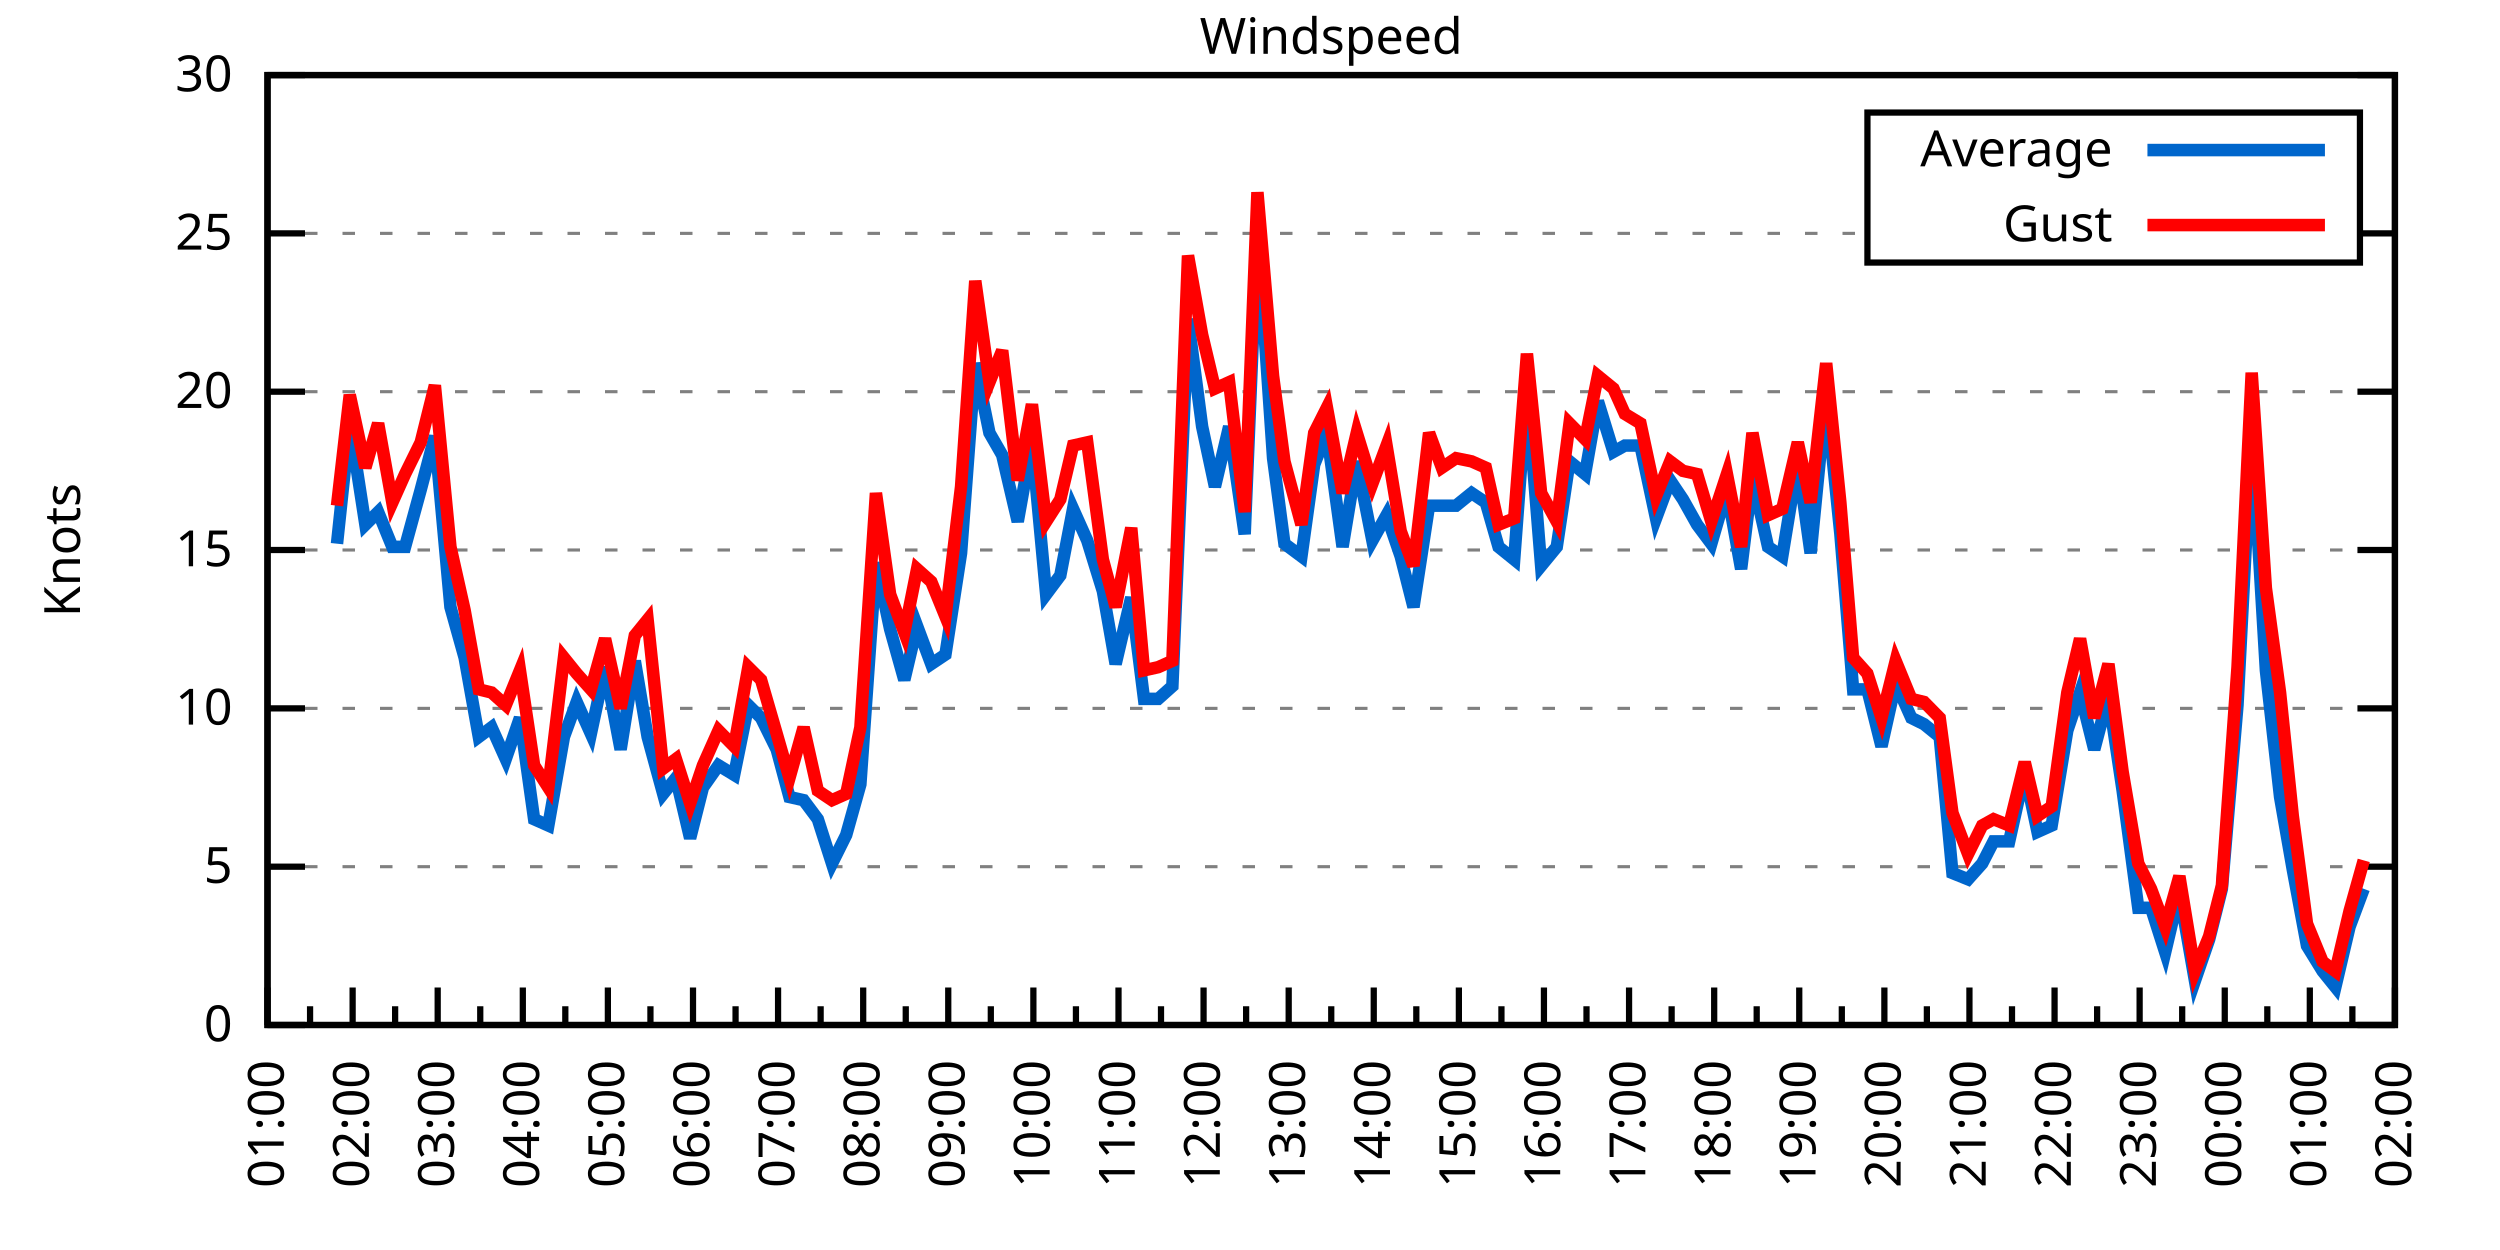
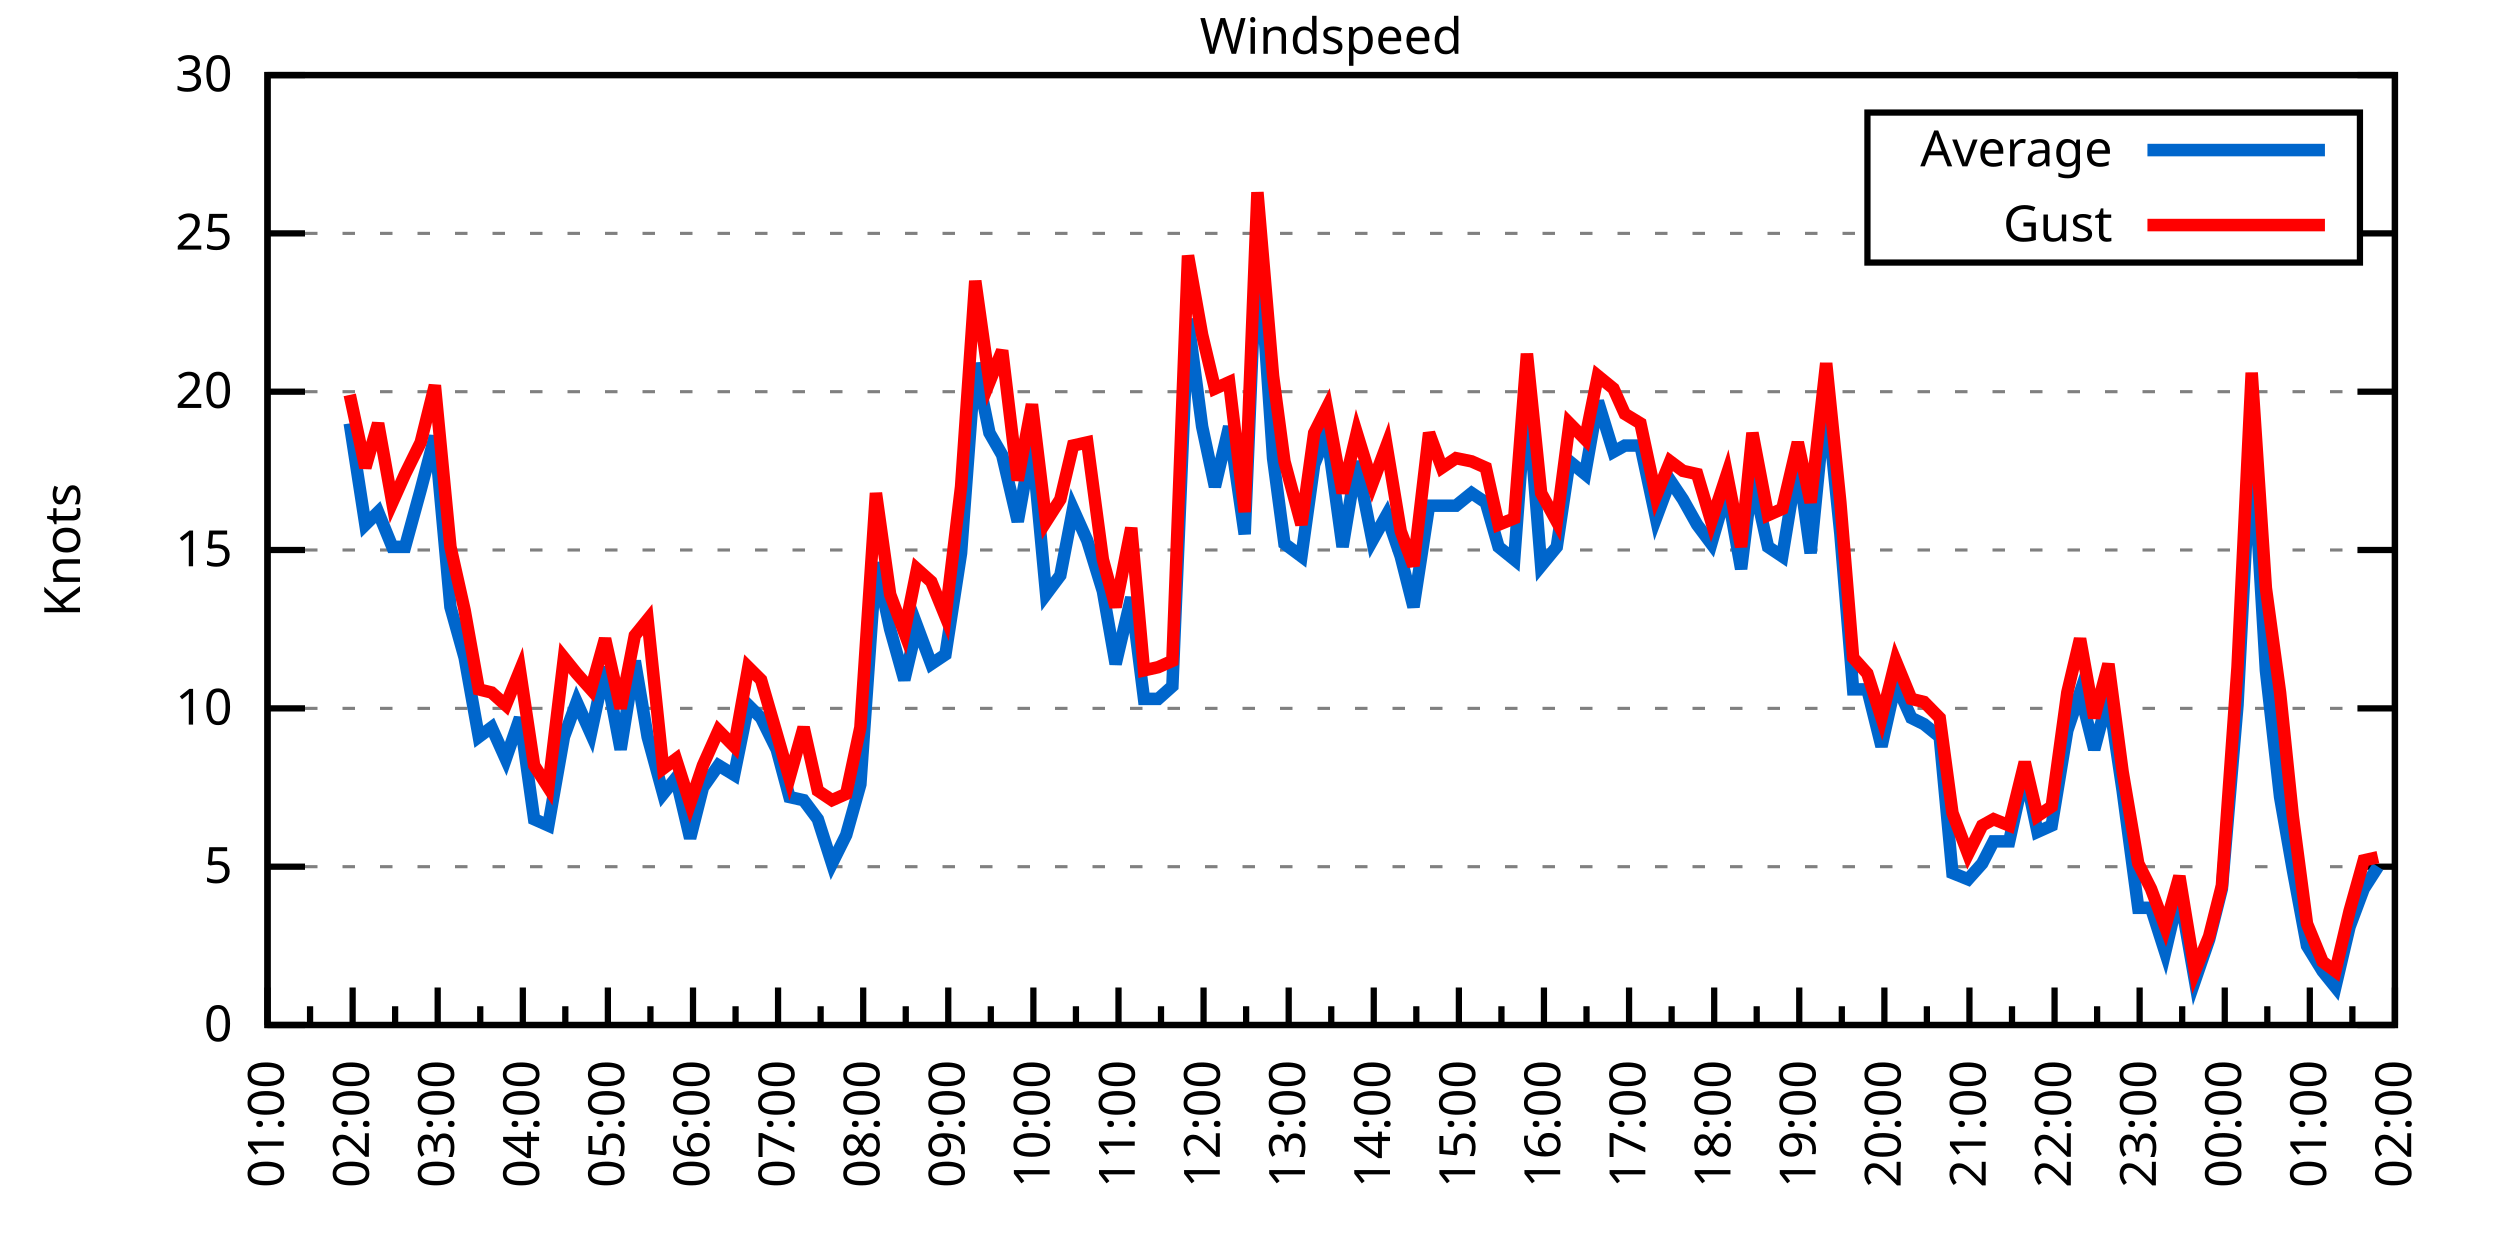
<svg xmlns="http://www.w3.org/2000/svg" xmlns:xlink="http://www.w3.org/1999/xlink" width="400" height="200" viewBox="0 0 400 200">
  <g id="gnuplot_canvas">
    <rect x="0" y="0" width="400" height="200" fill="none" />
    <defs>
      <circle id="gpDot" r="0.5" stroke-width="0.5" stroke="currentColor" />
      <path id="gpPt0" stroke-width="0.333" stroke="currentColor" d="M-1,0 h2 M0,-1 v2" />
      <path id="gpPt1" stroke-width="0.333" stroke="currentColor" d="M-1,-1 L1,1 M1,-1 L-1,1" />
      <path id="gpPt2" stroke-width="0.333" stroke="currentColor" d="M-1,0 L1,0 M0,-1 L0,1 M-1,-1 L1,1 M-1,1 L1,-1" />
      <rect id="gpPt3" stroke-width="0.333" stroke="currentColor" x="-1" y="-1" width="2" height="2" />
      <rect id="gpPt4" stroke-width="0.333" stroke="currentColor" fill="currentColor" x="-1" y="-1" width="2" height="2" />
      <circle id="gpPt5" stroke-width="0.333" stroke="currentColor" cx="0" cy="0" r="1" />
      <use xlink:href="#gpPt5" id="gpPt6" fill="currentColor" stroke="none" />
      <path id="gpPt7" stroke-width="0.333" stroke="currentColor" d="M0,-1.33 L-1.33,0.67 L1.33,0.67 z" />
      <use xlink:href="#gpPt7" id="gpPt8" fill="currentColor" stroke="none" />
      <use xlink:href="#gpPt7" id="gpPt9" stroke="currentColor" transform="rotate(180)" />
      <use xlink:href="#gpPt9" id="gpPt10" fill="currentColor" stroke="none" />
      <use xlink:href="#gpPt3" id="gpPt11" stroke="currentColor" transform="rotate(45)" />
      <use xlink:href="#gpPt11" id="gpPt12" fill="currentColor" stroke="none" />
      <path id="gpPt13" stroke-width="0.333" stroke="currentColor" d="M0,1.330 L1.265,0.411 L0.782,-1.067 L-0.782,-1.076 L-1.265,0.411 z" />
      <use xlink:href="#gpPt13" id="gpPt14" fill="currentColor" stroke="none" />
      <filter id="textbox" filterUnits="objectBoundingBox" x="0" y="0" height="1" width="1">
        <feFlood flood-color="white" flood-opacity="1" result="bgnd" />
        <feComposite in="SourceGraphic" in2="bgnd" operator="atop" />
      </filter>
      <filter id="greybox" filterUnits="objectBoundingBox" x="0" y="0" height="1" width="1">
        <feFlood flood-color="lightgrey" flood-opacity="1" result="grey" />
        <feComposite in="SourceGraphic" in2="grey" operator="atop" />
      </filter>
    </defs>
    <g fill="none" color="white" stroke="currentColor" stroke-width="1.00" stroke-linecap="butt" stroke-linejoin="miter">
</g>
    <g fill="none" color="black" stroke="currentColor" stroke-width="1.00" stroke-linecap="butt" stroke-linejoin="miter">
      <g stroke="none" shape-rendering="crispEdges">
        <polygon fill="rgb(255, 255, 255)" points="42.80,164.00 383.18,164.00 383.18,12.02 42.80,12.02 " />
      </g>
    </g>
    <g fill="none" color="black" stroke="currentColor" stroke-width="1.00" stroke-linecap="butt" stroke-linejoin="miter">
</g>
    <g fill="none" color="black" stroke="black" stroke-width="0.50" stroke-linecap="butt" stroke-linejoin="miter">
</g>
    <g fill="none" color="gray" stroke="currentColor" stroke-width="0.50" stroke-linecap="butt" stroke-linejoin="miter">
      <path stroke="gray" stroke-dasharray="2,4" class="gridline" d="M42.80,164.00 L383.19,164.00  " />
    </g>
    <g fill="none" color="gray" stroke="gray" stroke-width="1.00" stroke-linecap="butt" stroke-linejoin="miter">
</g>
    <g fill="none" color="black" stroke="currentColor" stroke-width="1.00" stroke-linecap="butt" stroke-linejoin="miter">
      <path stroke="black" d="M42.80,164.00 L48.80,164.00 M383.19,164.00 L377.19,164.00  " />
      <g transform="translate(37.20,166.60)" stroke="none" fill="black" font-family="Sans" font-size="8.00" text-anchor="end">
        <text>
          <tspan font-family="Sans"> 0</tspan>
        </text>
      </g>
    </g>
    <g fill="none" color="black" stroke="currentColor" stroke-width="1.00" stroke-linecap="butt" stroke-linejoin="miter">
</g>
    <g fill="none" color="black" stroke="black" stroke-width="0.50" stroke-linecap="butt" stroke-linejoin="miter">
</g>
    <g fill="none" color="gray" stroke="currentColor" stroke-width="0.50" stroke-linecap="butt" stroke-linejoin="miter">
      <path stroke="gray" stroke-dasharray="2,4" class="gridline" d="M42.80,138.67 L383.19,138.67  " />
    </g>
    <g fill="none" color="gray" stroke="gray" stroke-width="1.00" stroke-linecap="butt" stroke-linejoin="miter">
</g>
    <g fill="none" color="black" stroke="currentColor" stroke-width="1.00" stroke-linecap="butt" stroke-linejoin="miter">
      <path stroke="black" d="M42.80,138.67 L48.80,138.67 M383.19,138.67 L377.19,138.67  " />
      <g transform="translate(37.20,141.27)" stroke="none" fill="black" font-family="Sans" font-size="8.00" text-anchor="end">
        <text>
          <tspan font-family="Sans"> 5</tspan>
        </text>
      </g>
    </g>
    <g fill="none" color="black" stroke="currentColor" stroke-width="1.00" stroke-linecap="butt" stroke-linejoin="miter">
</g>
    <g fill="none" color="black" stroke="black" stroke-width="0.50" stroke-linecap="butt" stroke-linejoin="miter">
</g>
    <g fill="none" color="gray" stroke="currentColor" stroke-width="0.50" stroke-linecap="butt" stroke-linejoin="miter">
      <path stroke="gray" stroke-dasharray="2,4" class="gridline" d="M42.80,113.34 L383.19,113.34  " />
    </g>
    <g fill="none" color="gray" stroke="gray" stroke-width="1.00" stroke-linecap="butt" stroke-linejoin="miter">
</g>
    <g fill="none" color="black" stroke="currentColor" stroke-width="1.00" stroke-linecap="butt" stroke-linejoin="miter">
      <path stroke="black" d="M42.80,113.34 L48.80,113.34 M383.19,113.34 L377.19,113.34  " />
      <g transform="translate(37.20,115.94)" stroke="none" fill="black" font-family="Sans" font-size="8.00" text-anchor="end">
        <text>
          <tspan font-family="Sans"> 10</tspan>
        </text>
      </g>
    </g>
    <g fill="none" color="black" stroke="currentColor" stroke-width="1.00" stroke-linecap="butt" stroke-linejoin="miter">
</g>
    <g fill="none" color="black" stroke="black" stroke-width="0.50" stroke-linecap="butt" stroke-linejoin="miter">
</g>
    <g fill="none" color="gray" stroke="currentColor" stroke-width="0.50" stroke-linecap="butt" stroke-linejoin="miter">
      <path stroke="gray" stroke-dasharray="2,4" class="gridline" d="M42.80,88.00 L383.19,88.00  " />
    </g>
    <g fill="none" color="gray" stroke="gray" stroke-width="1.00" stroke-linecap="butt" stroke-linejoin="miter">
</g>
    <g fill="none" color="black" stroke="currentColor" stroke-width="1.00" stroke-linecap="butt" stroke-linejoin="miter">
      <path stroke="black" d="M42.80,88.00 L48.80,88.00 M383.19,88.00 L377.19,88.00  " />
      <g transform="translate(37.20,90.60)" stroke="none" fill="black" font-family="Sans" font-size="8.00" text-anchor="end">
        <text>
          <tspan font-family="Sans"> 15</tspan>
        </text>
      </g>
    </g>
    <g fill="none" color="black" stroke="currentColor" stroke-width="1.00" stroke-linecap="butt" stroke-linejoin="miter">
</g>
    <g fill="none" color="black" stroke="black" stroke-width="0.50" stroke-linecap="butt" stroke-linejoin="miter">
</g>
    <g fill="none" color="gray" stroke="currentColor" stroke-width="0.50" stroke-linecap="butt" stroke-linejoin="miter">
      <path stroke="gray" stroke-dasharray="2,4" class="gridline" d="M42.80,62.67 L383.19,62.67  " />
    </g>
    <g fill="none" color="gray" stroke="gray" stroke-width="1.00" stroke-linecap="butt" stroke-linejoin="miter">
</g>
    <g fill="none" color="black" stroke="currentColor" stroke-width="1.00" stroke-linecap="butt" stroke-linejoin="miter">
      <path stroke="black" d="M42.80,62.67 L48.80,62.67 M383.19,62.67 L377.19,62.67  " />
      <g transform="translate(37.20,65.27)" stroke="none" fill="black" font-family="Sans" font-size="8.00" text-anchor="end">
        <text>
          <tspan font-family="Sans"> 20</tspan>
        </text>
      </g>
    </g>
    <g fill="none" color="black" stroke="currentColor" stroke-width="1.00" stroke-linecap="butt" stroke-linejoin="miter">
</g>
    <g fill="none" color="black" stroke="black" stroke-width="0.50" stroke-linecap="butt" stroke-linejoin="miter">
</g>
    <g fill="none" color="gray" stroke="currentColor" stroke-width="0.50" stroke-linecap="butt" stroke-linejoin="miter">
      <path stroke="gray" stroke-dasharray="2,4" class="gridline" d="M42.80,37.34 L298.79,37.34 M377.59,37.34 L383.19,37.34  " />
    </g>
    <g fill="none" color="gray" stroke="gray" stroke-width="1.00" stroke-linecap="butt" stroke-linejoin="miter">
</g>
    <g fill="none" color="black" stroke="currentColor" stroke-width="1.00" stroke-linecap="butt" stroke-linejoin="miter">
      <path stroke="black" d="M42.80,37.34 L48.80,37.34 M383.19,37.34 L377.19,37.34  " />
      <g transform="translate(37.20,39.94)" stroke="none" fill="black" font-family="Sans" font-size="8.00" text-anchor="end">
        <text>
          <tspan font-family="Sans"> 25</tspan>
        </text>
      </g>
    </g>
    <g fill="none" color="black" stroke="currentColor" stroke-width="1.00" stroke-linecap="butt" stroke-linejoin="miter">
</g>
    <g fill="none" color="black" stroke="black" stroke-width="0.50" stroke-linecap="butt" stroke-linejoin="miter">
</g>
    <g fill="none" color="gray" stroke="currentColor" stroke-width="0.50" stroke-linecap="butt" stroke-linejoin="miter">
      <path stroke="gray" stroke-dasharray="2,4" class="gridline" d="M42.80,12.01 L383.19,12.01  " />
    </g>
    <g fill="none" color="gray" stroke="gray" stroke-width="1.00" stroke-linecap="butt" stroke-linejoin="miter">
</g>
    <g fill="none" color="black" stroke="currentColor" stroke-width="1.00" stroke-linecap="butt" stroke-linejoin="miter">
      <path stroke="black" d="M42.80,12.01 L48.80,12.01 M383.19,12.01 L377.19,12.01  " />
      <g transform="translate(37.20,14.61)" stroke="none" fill="black" font-family="Sans" font-size="8.00" text-anchor="end">
        <text>
          <tspan font-family="Sans"> 30</tspan>
        </text>
      </g>
    </g>
    <g fill="none" color="black" stroke="currentColor" stroke-width="1.00" stroke-linecap="butt" stroke-linejoin="miter">
      <path stroke="black" d="M42.80,164.00 L42.80,158.00  " />
      <g transform="translate(45.40,169.60) rotate(270)" stroke="none" fill="black" font-family="Sans" font-size="8.00" text-anchor="end">
        <text>
          <tspan font-family="Sans">01:00</tspan>
        </text>
      </g>
    </g>
    <g fill="none" color="black" stroke="currentColor" stroke-width="1.00" stroke-linecap="butt" stroke-linejoin="miter">
      <path stroke="black" d="M49.61,164.00 L49.61,161.00 M56.42,164.00 L56.42,158.00  " />
      <g transform="translate(59.02,169.60) rotate(270)" stroke="none" fill="black" font-family="Sans" font-size="8.00" text-anchor="end">
        <text>
          <tspan font-family="Sans">02:00</tspan>
        </text>
      </g>
    </g>
    <g fill="none" color="black" stroke="currentColor" stroke-width="1.00" stroke-linecap="butt" stroke-linejoin="miter">
      <path stroke="black" d="M63.22,164.00 L63.22,161.00 M70.03,164.00 L70.03,158.00  " />
      <g transform="translate(72.63,169.60) rotate(270)" stroke="none" fill="black" font-family="Sans" font-size="8.00" text-anchor="end">
        <text>
          <tspan font-family="Sans">03:00</tspan>
        </text>
      </g>
    </g>
    <g fill="none" color="black" stroke="currentColor" stroke-width="1.00" stroke-linecap="butt" stroke-linejoin="miter">
      <path stroke="black" d="M76.84,164.00 L76.84,161.00 M83.65,164.00 L83.65,158.00  " />
      <g transform="translate(86.25,169.60) rotate(270)" stroke="none" fill="black" font-family="Sans" font-size="8.00" text-anchor="end">
        <text>
          <tspan font-family="Sans">04:00</tspan>
        </text>
      </g>
    </g>
    <g fill="none" color="black" stroke="currentColor" stroke-width="1.00" stroke-linecap="butt" stroke-linejoin="miter">
      <path stroke="black" d="M90.45,164.00 L90.45,161.00 M97.26,164.00 L97.26,158.00  " />
      <g transform="translate(99.86,169.60) rotate(270)" stroke="none" fill="black" font-family="Sans" font-size="8.00" text-anchor="end">
        <text>
          <tspan font-family="Sans">05:00</tspan>
        </text>
      </g>
    </g>
    <g fill="none" color="black" stroke="currentColor" stroke-width="1.00" stroke-linecap="butt" stroke-linejoin="miter">
      <path stroke="black" d="M104.07,164.00 L104.07,161.00 M110.88,164.00 L110.88,158.00  " />
      <g transform="translate(113.48,169.60) rotate(270)" stroke="none" fill="black" font-family="Sans" font-size="8.00" text-anchor="end">
        <text>
          <tspan font-family="Sans">06:00</tspan>
        </text>
      </g>
    </g>
    <g fill="none" color="black" stroke="currentColor" stroke-width="1.00" stroke-linecap="butt" stroke-linejoin="miter">
      <path stroke="black" d="M117.69,164.00 L117.69,161.00 M124.49,164.00 L124.49,158.00  " />
      <g transform="translate(127.09,169.60) rotate(270)" stroke="none" fill="black" font-family="Sans" font-size="8.00" text-anchor="end">
        <text>
          <tspan font-family="Sans">07:00</tspan>
        </text>
      </g>
    </g>
    <g fill="none" color="black" stroke="currentColor" stroke-width="1.00" stroke-linecap="butt" stroke-linejoin="miter">
      <path stroke="black" d="M131.30,164.00 L131.30,161.00 M138.11,164.00 L138.11,158.00  " />
      <g transform="translate(140.71,169.60) rotate(270)" stroke="none" fill="black" font-family="Sans" font-size="8.00" text-anchor="end">
        <text>
          <tspan font-family="Sans">08:00</tspan>
        </text>
      </g>
    </g>
    <g fill="none" color="black" stroke="currentColor" stroke-width="1.00" stroke-linecap="butt" stroke-linejoin="miter">
      <path stroke="black" d="M144.92,164.00 L144.92,161.00 M151.72,164.00 L151.72,158.00  " />
      <g transform="translate(154.32,169.60) rotate(270)" stroke="none" fill="black" font-family="Sans" font-size="8.00" text-anchor="end">
        <text>
          <tspan font-family="Sans">09:00</tspan>
        </text>
      </g>
    </g>
    <g fill="none" color="black" stroke="currentColor" stroke-width="1.00" stroke-linecap="butt" stroke-linejoin="miter">
      <path stroke="black" d="M158.53,164.00 L158.53,161.00 M165.34,164.00 L165.34,158.00  " />
      <g transform="translate(167.94,169.60) rotate(270)" stroke="none" fill="black" font-family="Sans" font-size="8.00" text-anchor="end">
        <text>
          <tspan font-family="Sans">10:00</tspan>
        </text>
      </g>
    </g>
    <g fill="none" color="black" stroke="currentColor" stroke-width="1.00" stroke-linecap="butt" stroke-linejoin="miter">
      <path stroke="black" d="M172.15,164.00 L172.15,161.00 M178.96,164.00 L178.96,158.00  " />
      <g transform="translate(181.56,169.60) rotate(270)" stroke="none" fill="black" font-family="Sans" font-size="8.00" text-anchor="end">
        <text>
          <tspan font-family="Sans">11:00</tspan>
        </text>
      </g>
    </g>
    <g fill="none" color="black" stroke="currentColor" stroke-width="1.00" stroke-linecap="butt" stroke-linejoin="miter">
      <path stroke="black" d="M185.76,164.00 L185.76,161.00 M192.57,164.00 L192.57,158.00  " />
      <g transform="translate(195.17,169.60) rotate(270)" stroke="none" fill="black" font-family="Sans" font-size="8.00" text-anchor="end">
        <text>
          <tspan font-family="Sans">12:00</tspan>
        </text>
      </g>
    </g>
    <g fill="none" color="black" stroke="currentColor" stroke-width="1.00" stroke-linecap="butt" stroke-linejoin="miter">
      <path stroke="black" d="M199.38,164.00 L199.38,161.00 M206.19,164.00 L206.19,158.00  " />
      <g transform="translate(208.79,169.60) rotate(270)" stroke="none" fill="black" font-family="Sans" font-size="8.00" text-anchor="end">
        <text>
          <tspan font-family="Sans">13:00</tspan>
        </text>
      </g>
    </g>
    <g fill="none" color="black" stroke="currentColor" stroke-width="1.00" stroke-linecap="butt" stroke-linejoin="miter">
      <path stroke="black" d="M213.00,164.00 L213.00,161.00 M219.80,164.00 L219.80,158.00  " />
      <g transform="translate(222.40,169.60) rotate(270)" stroke="none" fill="black" font-family="Sans" font-size="8.00" text-anchor="end">
        <text>
          <tspan font-family="Sans">14:00</tspan>
        </text>
      </g>
    </g>
    <g fill="none" color="black" stroke="currentColor" stroke-width="1.00" stroke-linecap="butt" stroke-linejoin="miter">
      <path stroke="black" d="M226.61,164.00 L226.61,161.00 M233.42,164.00 L233.42,158.00  " />
      <g transform="translate(236.02,169.60) rotate(270)" stroke="none" fill="black" font-family="Sans" font-size="8.00" text-anchor="end">
        <text>
          <tspan font-family="Sans">15:00</tspan>
        </text>
      </g>
    </g>
    <g fill="none" color="black" stroke="currentColor" stroke-width="1.00" stroke-linecap="butt" stroke-linejoin="miter">
      <path stroke="black" d="M240.23,164.00 L240.23,161.00 M247.03,164.00 L247.03,158.00  " />
      <g transform="translate(249.63,169.60) rotate(270)" stroke="none" fill="black" font-family="Sans" font-size="8.00" text-anchor="end">
        <text>
          <tspan font-family="Sans">16:00</tspan>
        </text>
      </g>
    </g>
    <g fill="none" color="black" stroke="currentColor" stroke-width="1.00" stroke-linecap="butt" stroke-linejoin="miter">
      <path stroke="black" d="M253.84,164.00 L253.84,161.00 M260.65,164.00 L260.65,158.00  " />
      <g transform="translate(263.25,169.60) rotate(270)" stroke="none" fill="black" font-family="Sans" font-size="8.00" text-anchor="end">
        <text>
          <tspan font-family="Sans">17:00</tspan>
        </text>
      </g>
    </g>
    <g fill="none" color="black" stroke="currentColor" stroke-width="1.00" stroke-linecap="butt" stroke-linejoin="miter">
      <path stroke="black" d="M267.46,164.00 L267.46,161.00 M274.27,164.00 L274.27,158.00  " />
      <g transform="translate(276.87,169.60) rotate(270)" stroke="none" fill="black" font-family="Sans" font-size="8.00" text-anchor="end">
        <text>
          <tspan font-family="Sans">18:00</tspan>
        </text>
      </g>
    </g>
    <g fill="none" color="black" stroke="currentColor" stroke-width="1.00" stroke-linecap="butt" stroke-linejoin="miter">
      <path stroke="black" d="M281.07,164.00 L281.07,161.00 M287.88,164.00 L287.88,158.00  " />
      <g transform="translate(290.48,169.60) rotate(270)" stroke="none" fill="black" font-family="Sans" font-size="8.00" text-anchor="end">
        <text>
          <tspan font-family="Sans">19:00</tspan>
        </text>
      </g>
    </g>
    <g fill="none" color="black" stroke="currentColor" stroke-width="1.00" stroke-linecap="butt" stroke-linejoin="miter">
      <path stroke="black" d="M294.69,164.00 L294.69,161.00 M301.50,164.00 L301.50,158.00  " />
      <g transform="translate(304.10,169.60) rotate(270)" stroke="none" fill="black" font-family="Sans" font-size="8.00" text-anchor="end">
        <text>
          <tspan font-family="Sans">20:00</tspan>
        </text>
      </g>
    </g>
    <g fill="none" color="black" stroke="currentColor" stroke-width="1.00" stroke-linecap="butt" stroke-linejoin="miter">
      <path stroke="black" d="M308.30,164.00 L308.30,161.00 M315.11,164.00 L315.11,158.00  " />
      <g transform="translate(317.71,169.60) rotate(270)" stroke="none" fill="black" font-family="Sans" font-size="8.00" text-anchor="end">
        <text>
          <tspan font-family="Sans">21:00</tspan>
        </text>
      </g>
    </g>
    <g fill="none" color="black" stroke="currentColor" stroke-width="1.00" stroke-linecap="butt" stroke-linejoin="miter">
      <path stroke="black" d="M321.92,164.00 L321.92,161.00 M328.73,164.00 L328.73,158.00  " />
      <g transform="translate(331.33,169.60) rotate(270)" stroke="none" fill="black" font-family="Sans" font-size="8.00" text-anchor="end">
        <text>
          <tspan font-family="Sans">22:00</tspan>
        </text>
      </g>
    </g>
    <g fill="none" color="black" stroke="currentColor" stroke-width="1.00" stroke-linecap="butt" stroke-linejoin="miter">
      <path stroke="black" d="M335.54,164.00 L335.54,161.00 M342.34,164.00 L342.34,158.00  " />
      <g transform="translate(344.94,169.60) rotate(270)" stroke="none" fill="black" font-family="Sans" font-size="8.00" text-anchor="end">
        <text>
          <tspan font-family="Sans">23:00</tspan>
        </text>
      </g>
    </g>
    <g fill="none" color="black" stroke="currentColor" stroke-width="1.00" stroke-linecap="butt" stroke-linejoin="miter">
      <path stroke="black" d="M349.15,164.00 L349.15,161.00 M355.96,164.00 L355.96,158.00  " />
      <g transform="translate(358.56,169.60) rotate(270)" stroke="none" fill="black" font-family="Sans" font-size="8.00" text-anchor="end">
        <text>
          <tspan font-family="Sans">00:00</tspan>
        </text>
      </g>
    </g>
    <g fill="none" color="black" stroke="currentColor" stroke-width="1.00" stroke-linecap="butt" stroke-linejoin="miter">
      <path stroke="black" d="M362.77,164.00 L362.77,161.00 M369.57,164.00 L369.57,158.00  " />
      <g transform="translate(372.17,169.60) rotate(270)" stroke="none" fill="black" font-family="Sans" font-size="8.00" text-anchor="end">
        <text>
          <tspan font-family="Sans">01:00</tspan>
        </text>
      </g>
    </g>
    <g fill="none" color="black" stroke="currentColor" stroke-width="1.00" stroke-linecap="butt" stroke-linejoin="miter">
      <path stroke="black" d="M376.38,164.00 L376.38,161.00 M383.19,164.00 L383.19,158.00  " />
      <g transform="translate(385.79,169.60) rotate(270)" stroke="none" fill="black" font-family="Sans" font-size="8.00" text-anchor="end">
        <text>
          <tspan font-family="Sans">02:00</tspan>
        </text>
      </g>
    </g>
    <g fill="none" color="black" stroke="currentColor" stroke-width="1.00" stroke-linecap="butt" stroke-linejoin="miter">
</g>
    <g fill="none" color="black" stroke="currentColor" stroke-width="1.00" stroke-linecap="butt" stroke-linejoin="miter">
      <path stroke="black" d="M42.80,12.01 L42.80,164.00 L383.19,164.00 L383.19,12.01 L42.80,12.01 Z  " />
    </g>
    <g fill="none" color="black" stroke="currentColor" stroke-width="1.00" stroke-linecap="butt" stroke-linejoin="miter">
      <g transform="translate(12.80,88.01) rotate(270)" stroke="none" fill="black" font-family="Sans" font-size="8.00" text-anchor="middle">
        <text>
          <tspan font-family="Sans">Knots</tspan>
        </text>
      </g>
    </g>
    <g fill="none" color="black" stroke="currentColor" stroke-width="1.00" stroke-linecap="butt" stroke-linejoin="miter">
</g>
    <g fill="none" color="black" stroke="currentColor" stroke-width="1.00" stroke-linecap="butt" stroke-linejoin="miter">
      <path stroke="black" d="M298.79,42.01 L298.79,18.01 L377.59,18.01 L377.59,42.01 L298.79,42.01 Z  " />
    </g>
    <g id="Windspeed_plot_1">
      <g fill="none" color="white" stroke="black" stroke-width="2.00" stroke-linecap="butt" stroke-linejoin="miter">
</g>
      <g fill="none" color="black" stroke="currentColor" stroke-width="2.00" stroke-linecap="butt" stroke-linejoin="miter">
        <g transform="translate(337.99,26.61)" stroke="none" fill="black" font-family="Sans" font-size="8.00" text-anchor="end">
          <text>
            <tspan font-family="Sans">Average</tspan>
          </text>
        </g>
      </g>
      <g fill="none" color="black" stroke="currentColor" stroke-width="2.00" stroke-linecap="butt" stroke-linejoin="miter">
-         <path stroke="rgb(  0, 102, 204)" d="M343.59,24.01 L371.99,24.01 M53.92,86.99 L55.96,67.74 L58.46,83.95 L60.50,81.93 L62.77,87.50 L64.81,87.50   L67.31,78.38 L69.58,69.77 L72.07,97.12 L74.34,105.23 L76.61,117.90 L78.65,116.38 L80.92,121.44 L83.19,114.86   L85.46,131.07 L87.73,132.08 L90.23,117.90 L92.27,112.32 L94.54,117.39 L96.81,106.75 L99.30,119.92 L101.57,105.74   L103.62,117.90 L106.11,127.02 L108.15,124.48 L110.42,134.11 L112.47,126.00 L114.96,122.46 L117.46,123.98 L119.73,112.83   L121.77,114.86 L124.27,119.92 L126.31,127.52 L128.58,128.03 L130.85,131.07 L133.12,138.16 L135.39,133.60 L137.66,125.50   L140.15,90.03 L142.42,100.67 L144.69,108.78 L146.73,100.16 L149.00,106.24 L151.27,104.72 L153.77,88.51 L156.04,58.11   L158.31,69.26 L160.35,72.81 L162.84,83.45 L165.11,70.78 L167.38,95.10 L169.65,92.06 L171.69,81.42 L173.96,86.49   L176.46,94.59 L178.50,106.24 L181.00,95.60 L183.04,111.82 L185.31,111.82 L187.58,109.79 L190.08,51.02 L192.34,68.25   L194.39,77.87 L196.66,68.25 L199.15,85.47 L201.19,36.84 L203.69,73.31 L205.51,86.99 L208.23,89.02 L210.27,74.33   L212.31,69.26 L214.81,87.50 L217.08,73.82 L219.58,86.49 L221.85,82.43 L224.11,89.02 L226.16,97.12 L228.65,80.91   L230.70,80.91 L232.96,80.91 L235.46,78.89 L237.73,80.41 L239.77,87.50 L242.27,89.52 L244.31,62.17 L246.58,90.54   L249.08,87.50 L251.12,73.82 L253.61,75.85 L255.66,64.19 L258.15,72.30 L259.97,71.29 L262.47,71.29 L264.96,82.94   L267.23,76.86 L269.27,79.90 L271.54,83.95 L273.81,86.99 L276.31,78.38 L278.58,91.04 L280.39,76.35 L282.89,87.50   L285.16,89.02 L287.65,73.82 L289.70,88.51 L292.19,63.18 L294.46,85.47 L296.50,110.30 L298.77,110.30 L301.04,119.42   L303.31,109.28 L305.81,114.86 L307.85,115.87 L310.35,117.90 L312.39,139.68 L314.89,140.69 L317.15,138.16 L318.97,134.62   L321.47,134.62 L323.96,123.47 L326.00,133.10 L328.27,132.08 L330.77,116.88 L332.81,110.80 L335.08,119.92 L337.35,111.31   L339.62,126.51 L342.12,145.25 L344.16,145.25 L346.43,152.35 L348.70,142.72 L351.19,156.91 L353.46,150.32 L355.50,142.21   L358.00,112.83 L360.27,69.26 L362.54,107.26 L364.81,127.52 L366.85,139.17 L369.12,151.33 L371.62,155.39 L373.66,157.92   L375.93,148.29 L378.20,142.21  " />
+         <path stroke="rgb(  0, 102, 204)" d="M343.59,24.01 L371.99,24.01 M55.96,67.74 L58.46,83.95 L60.50,81.93 L62.77,87.50 L64.81,87.50 L67.31,78.38   L69.58,69.77 L72.07,97.12 L74.34,105.23 L76.61,117.90 L78.65,116.38 L80.92,121.44 L83.19,114.86 L85.46,131.07   L87.73,132.08 L90.23,117.90 L92.27,112.32 L94.54,117.39 L96.81,106.75 L99.30,119.92 L101.57,105.74 L103.62,117.90   L106.11,127.02 L108.15,124.48 L110.42,134.11 L112.47,126.00 L114.96,122.46 L117.46,123.98 L119.73,112.83 L121.77,114.86   L124.27,119.92 L126.31,127.52 L128.58,128.03 L130.85,131.07 L133.12,138.16 L135.39,133.60 L137.66,125.50 L140.15,90.03   L142.42,100.67 L144.69,108.78 L146.73,100.16 L149.00,106.24 L151.27,104.72 L153.77,88.51 L156.04,58.11 L158.31,69.26   L160.35,72.81 L162.84,83.45 L165.11,70.78 L167.38,95.10 L169.65,92.06 L171.69,81.42 L173.96,86.49 L176.46,94.59   L178.50,106.24 L181.00,95.60 L183.04,111.82 L185.31,111.82 L187.58,109.79 L190.08,51.02 L192.34,68.25 L194.39,77.87   L196.66,68.25 L199.15,85.47 L201.19,36.84 L203.69,73.31 L205.51,86.99 L208.23,89.02 L210.27,74.33 L212.31,69.26   L214.81,87.50 L217.08,73.82 L219.58,86.49 L221.85,82.43 L224.11,89.02 L226.16,97.12 L228.65,80.91 L230.70,80.91   L232.96,80.91 L235.46,78.89 L237.73,80.41 L239.77,87.50 L242.27,89.52 L244.31,62.17 L246.58,90.54 L249.08,87.50   L251.12,73.82 L253.61,75.85 L255.66,64.19 L258.15,72.30 L259.97,71.29 L262.47,71.29 L264.96,82.94 L267.23,76.86   L269.27,79.90 L271.54,83.95 L273.81,86.99 L276.31,78.38 L278.58,91.04 L280.39,76.35 L282.89,87.50 L285.16,89.02   L287.65,73.82 L289.70,88.51 L292.19,63.18 L294.46,85.47 L296.50,110.30 L298.77,110.30 L301.04,119.42 L303.31,109.28   L305.81,114.86 L307.85,115.87 L310.35,117.90 L312.39,139.68 L314.89,140.69 L317.15,138.16 L318.97,134.62 L321.47,134.62   L323.96,123.47 L326.00,133.10 L328.27,132.08 L330.77,116.88 L332.81,110.80 L335.08,119.92 L337.35,111.31 L339.62,126.51   L342.12,145.25 L344.16,145.25 L346.43,152.35 L348.70,142.72 L351.19,156.91 L353.46,150.32 L355.50,142.21 L358.00,112.83   L360.27,69.26 L362.54,107.26 L364.81,127.52 L366.85,139.17 L369.12,151.33 L371.62,155.39 L373.66,157.92 L375.93,148.29   L378.20,142.21 L380.47,138.67  " />
      </g>
    </g>
    <g id="Windspeed_plot_2">
      <g fill="none" color="black" stroke="currentColor" stroke-width="2.00" stroke-linecap="butt" stroke-linejoin="miter">
        <g transform="translate(337.99,38.61)" stroke="none" fill="black" font-family="Sans" font-size="8.00" text-anchor="end">
          <text>
            <tspan font-family="Sans">Gust</tspan>
          </text>
        </g>
      </g>
      <g fill="none" color="black" stroke="currentColor" stroke-width="2.00" stroke-linecap="butt" stroke-linejoin="miter">
-         <path stroke="rgb(255,   0,   0)" d="M343.59,36.01 L371.99,36.01 M53.92,80.91 L55.96,63.18 L58.46,74.83 L60.50,67.74 L62.77,80.41 L64.81,75.85   L67.31,70.78 L69.58,61.66 L72.07,87.50 L74.34,97.63 L76.61,110.30 L78.65,110.80 L80.92,112.83 L83.19,107.26   L85.46,122.46 L87.73,126.00 L90.23,105.23 L92.27,107.76 L94.54,110.30 L96.81,102.19 L99.30,113.34 L101.57,101.68   L103.62,99.15 L106.11,122.96 L108.15,121.44 L110.42,128.54 L112.47,122.46 L114.96,116.88 L117.46,119.42 L119.73,106.75   L121.77,108.78 L124.27,117.39 L126.31,124.48 L128.58,116.38 L130.85,126.51 L133.12,128.03 L135.39,127.02 L137.66,116.38   L140.15,78.89 L142.42,95.10 L144.69,101.18 L146.73,91.04 L149.00,93.07 L151.27,98.64 L153.77,77.87 L156.04,44.94   L158.31,61.15 L160.35,56.09 L162.84,76.86 L165.11,64.70 L167.38,83.45 L169.65,79.90 L171.69,71.29 L173.96,70.78   L176.46,89.52 L178.50,97.12 L181.00,84.46 L183.04,107.26 L185.31,106.75 L187.58,105.74 L190.08,40.89 L192.34,53.55   L194.39,62.17 L196.66,61.15 L199.15,81.93 L201.19,30.76 L203.69,60.14 L205.51,73.82 L208.23,83.95 L210.27,69.26   L212.31,65.21 L214.81,78.89 L217.08,69.26 L219.58,77.37 L221.85,71.29 L224.11,84.97 L226.16,90.54 L228.65,69.26   L230.70,74.83 L232.96,73.31 L235.46,73.82 L237.73,74.83 L239.77,83.95 L242.27,82.94 L244.31,56.59 L246.58,78.89   L249.08,83.45 L251.12,67.74 L253.61,70.27 L255.66,60.14 L258.15,62.17 L259.97,66.22 L262.47,67.74 L264.96,79.39   L267.23,73.82 L269.27,75.34 L271.54,75.85 L273.81,83.45 L276.31,75.85 L278.58,87.50 L280.39,69.26 L282.89,82.43   L285.16,81.42 L287.65,70.78 L289.70,80.41 L292.19,58.11 L294.46,80.41 L296.50,105.23 L298.77,107.76 L301.04,114.86   L303.31,105.74 L305.81,111.82 L307.85,112.32 L310.35,114.86 L312.39,130.06 L314.89,136.64 L317.15,132.08 L318.97,131.07   L321.47,132.08 L323.96,121.95 L326.00,130.56 L328.27,129.04 L330.77,110.80 L332.81,102.19 L335.08,114.86 L337.35,106.24   L339.62,123.47 L342.12,138.16 L344.16,142.21 L346.43,148.29 L348.70,140.19 L351.19,155.39 L353.46,149.81 L355.50,141.71   L358.00,106.75 L360.27,59.63 L362.54,94.08 L364.81,110.80 L366.85,130.56 L369.12,147.79 L371.62,153.87 L373.66,155.39   L375.93,145.76 L378.20,137.66  " />
+         <path stroke="rgb(255,   0,   0)" d="M343.59,36.01 L371.99,36.01 M55.96,63.18 L58.46,74.83 L60.50,67.74 L62.77,80.41 L64.81,75.85 L67.31,70.78   L69.58,61.66 L72.07,87.50 L74.34,97.63 L76.61,110.30 L78.65,110.80 L80.92,112.83 L83.19,107.26 L85.46,122.46   L87.73,126.00 L90.23,105.23 L92.27,107.76 L94.54,110.30 L96.81,102.19 L99.30,113.34 L101.57,101.68 L103.62,99.15   L106.11,122.96 L108.15,121.44 L110.42,128.54 L112.47,122.46 L114.96,116.88 L117.46,119.42 L119.73,106.75 L121.77,108.78   L124.27,117.39 L126.31,124.48 L128.58,116.38 L130.85,126.51 L133.12,128.03 L135.39,127.02 L137.66,116.38 L140.15,78.89   L142.42,95.10 L144.69,101.18 L146.73,91.04 L149.00,93.07 L151.27,98.64 L153.77,77.87 L156.04,44.94 L158.31,61.15   L160.35,56.09 L162.84,76.86 L165.11,64.70 L167.38,83.45 L169.65,79.90 L171.69,71.29 L173.96,70.78 L176.46,89.52   L178.50,97.12 L181.00,84.46 L183.04,107.26 L185.31,106.75 L187.58,105.74 L190.08,40.89 L192.34,53.55 L194.39,62.17   L196.66,61.15 L199.15,81.93 L201.19,30.76 L203.69,60.14 L205.51,73.82 L208.23,83.95 L210.27,69.26 L212.31,65.21   L214.81,78.89 L217.08,69.26 L219.58,77.37 L221.85,71.29 L224.11,84.97 L226.16,90.54 L228.65,69.26 L230.70,74.83   L232.96,73.31 L235.46,73.82 L237.73,74.83 L239.77,83.95 L242.27,82.94 L244.31,56.59 L246.58,78.89 L249.08,83.45   L251.12,67.74 L253.61,70.27 L255.66,60.14 L258.15,62.17 L259.97,66.22 L262.47,67.74 L264.96,79.39 L267.23,73.82   L269.27,75.34 L271.54,75.85 L273.81,83.45 L276.31,75.85 L278.58,87.50 L280.39,69.26 L282.89,82.43 L285.16,81.42   L287.65,70.78 L289.70,80.41 L292.19,58.11 L294.46,80.41 L296.50,105.23 L298.77,107.76 L301.04,114.86 L303.31,105.74   L305.81,111.82 L307.85,112.32 L310.35,114.86 L312.39,130.06 L314.89,136.64 L317.15,132.08 L318.97,131.07 L321.47,132.08   L323.96,121.95 L326.00,130.56 L328.27,129.04 L330.77,110.80 L332.81,102.19 L335.08,114.86 L337.35,106.24 L339.62,123.47   L342.12,138.16 L344.16,142.21 L346.43,148.29 L348.70,140.19 L351.19,155.39 L353.46,149.81 L355.50,141.71 L358.00,106.75   L360.27,59.63 L362.54,94.08 L364.81,110.80 L366.85,130.56 L369.12,147.79 L371.62,153.87 L373.66,155.39 L375.93,145.76   L378.20,137.66 L380.47,137.15  " />
      </g>
    </g>
    <g fill="none" color="black" stroke="currentColor" stroke-width="2.00" stroke-linecap="butt" stroke-linejoin="miter">
</g>
    <g fill="none" color="black" stroke="black" stroke-width="1.00" stroke-linecap="butt" stroke-linejoin="miter">
</g>
    <g fill="none" color="black" stroke="currentColor" stroke-width="1.00" stroke-linecap="butt" stroke-linejoin="miter">
      <path stroke="black" d="M42.80,12.01 L42.80,164.00 L383.19,164.00 L383.19,12.01 L42.80,12.01 Z  " />
    </g>
    <g fill="none" color="black" stroke="currentColor" stroke-width="1.00" stroke-linecap="butt" stroke-linejoin="miter">
      <g transform="translate(212.99,8.61)" stroke="none" fill="black" font-family="Sans" font-size="8.00" text-anchor="middle">
        <text>
          <tspan font-family="Sans">Windspeed</tspan>
        </text>
      </g>
    </g>
    <g fill="none" color="black" stroke="currentColor" stroke-width="1.00" stroke-linecap="butt" stroke-linejoin="miter">
</g>
  </g>
</svg>
